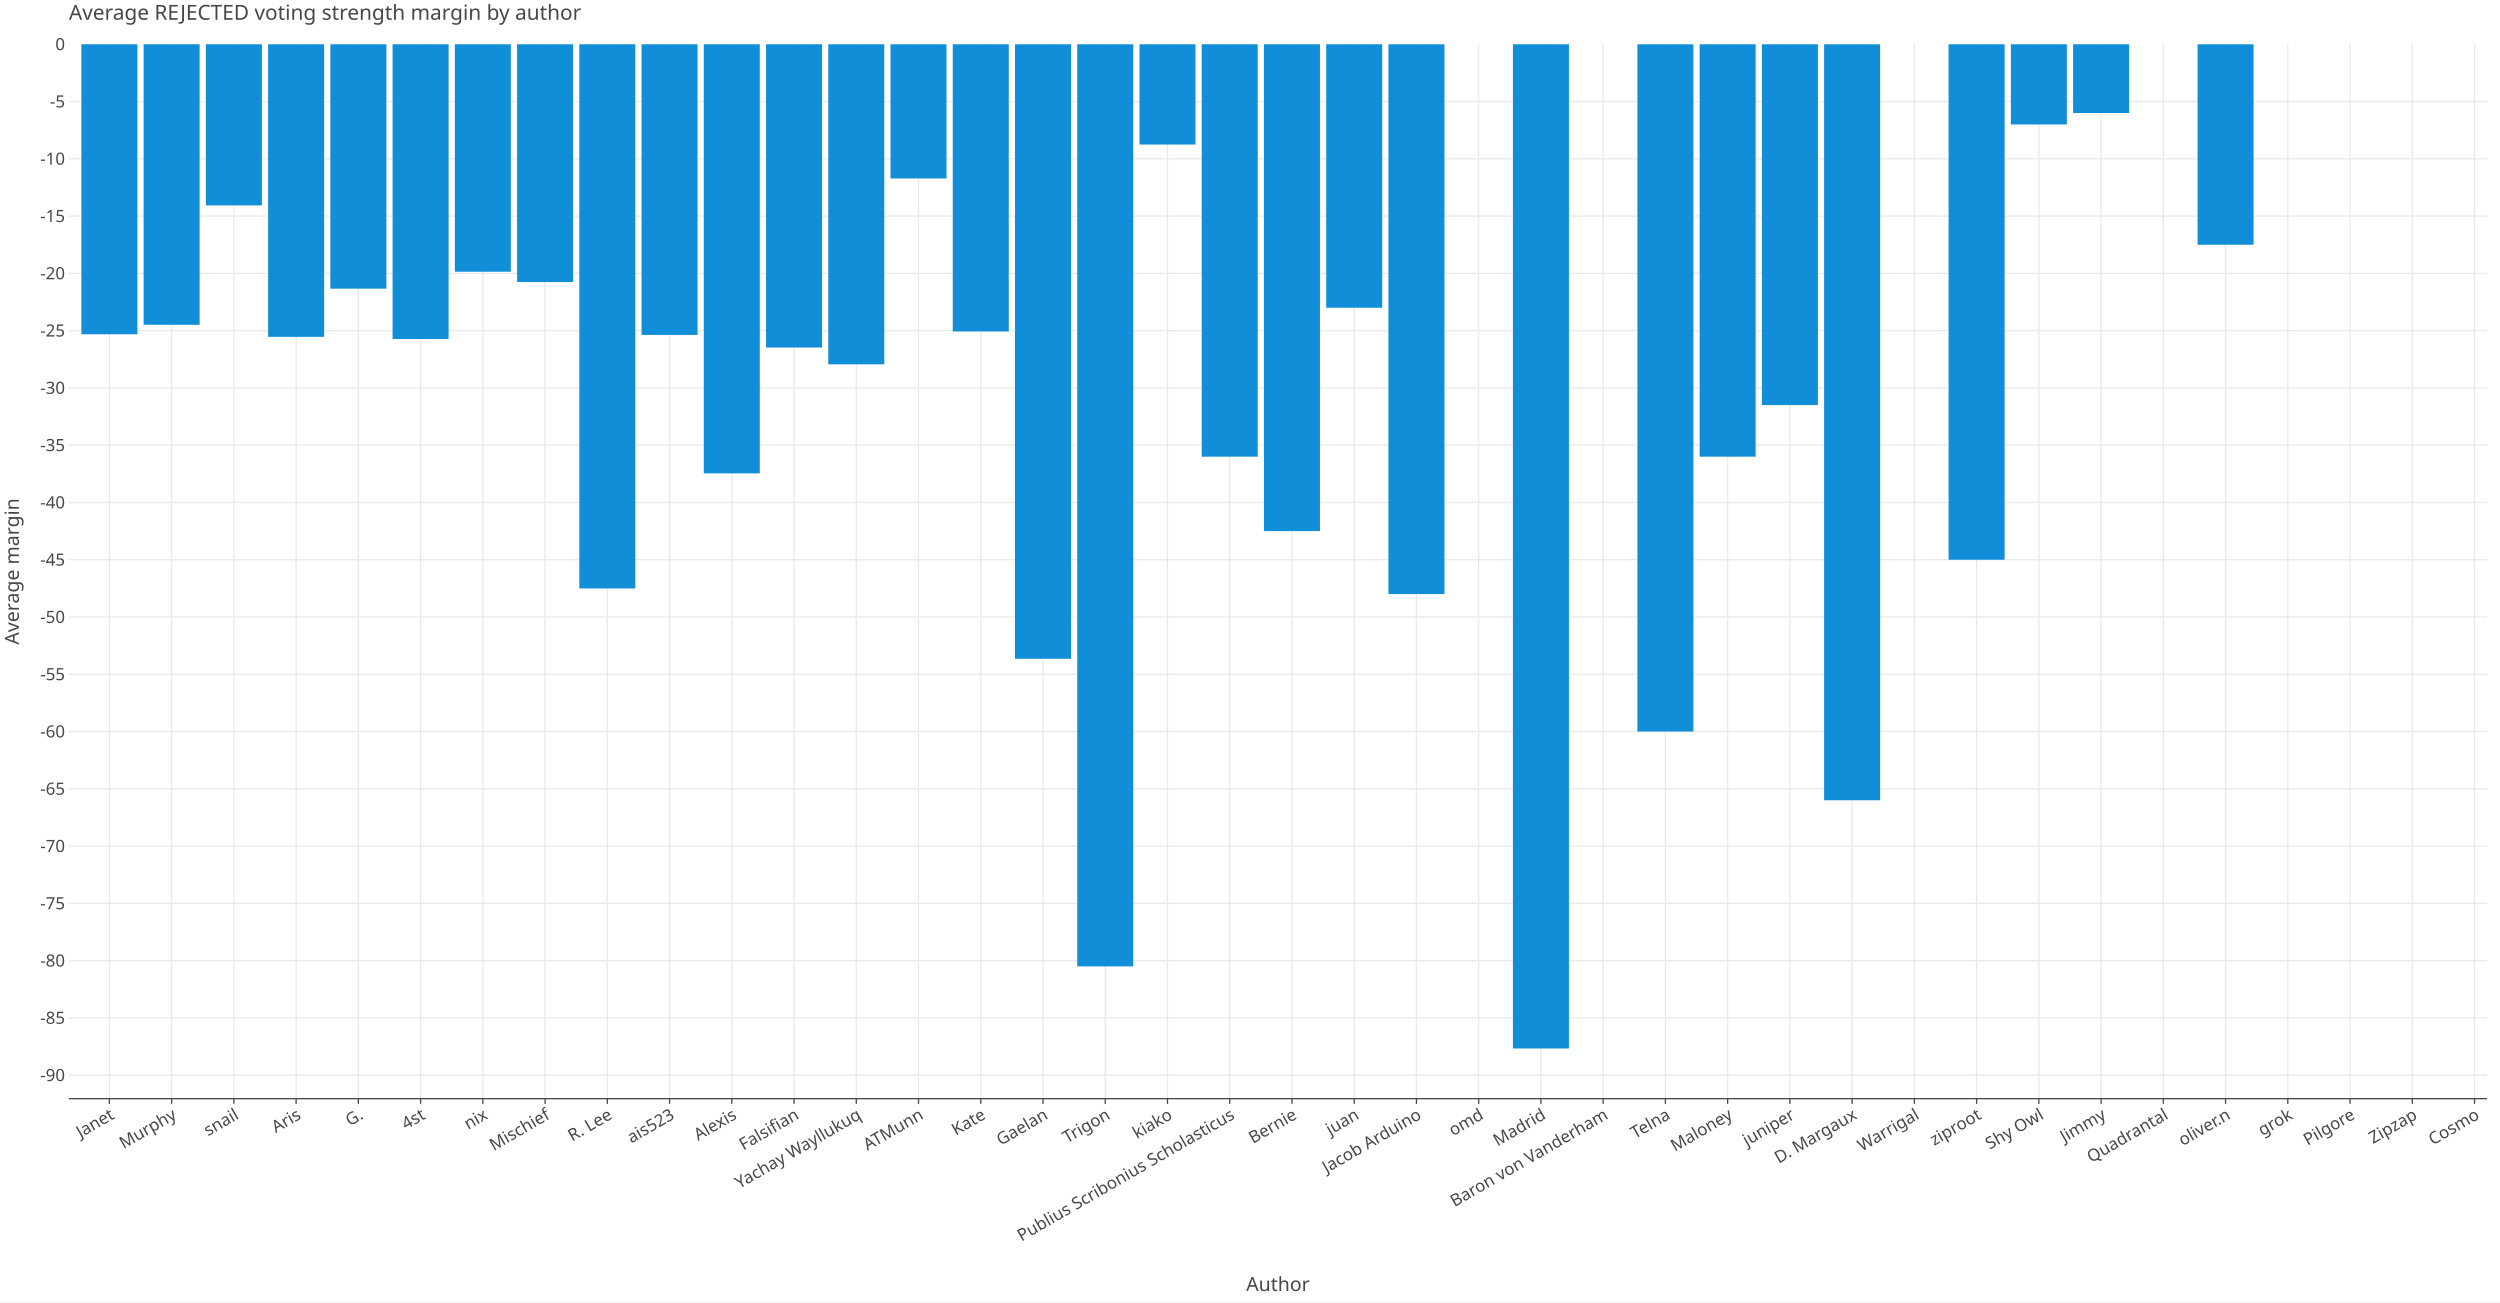
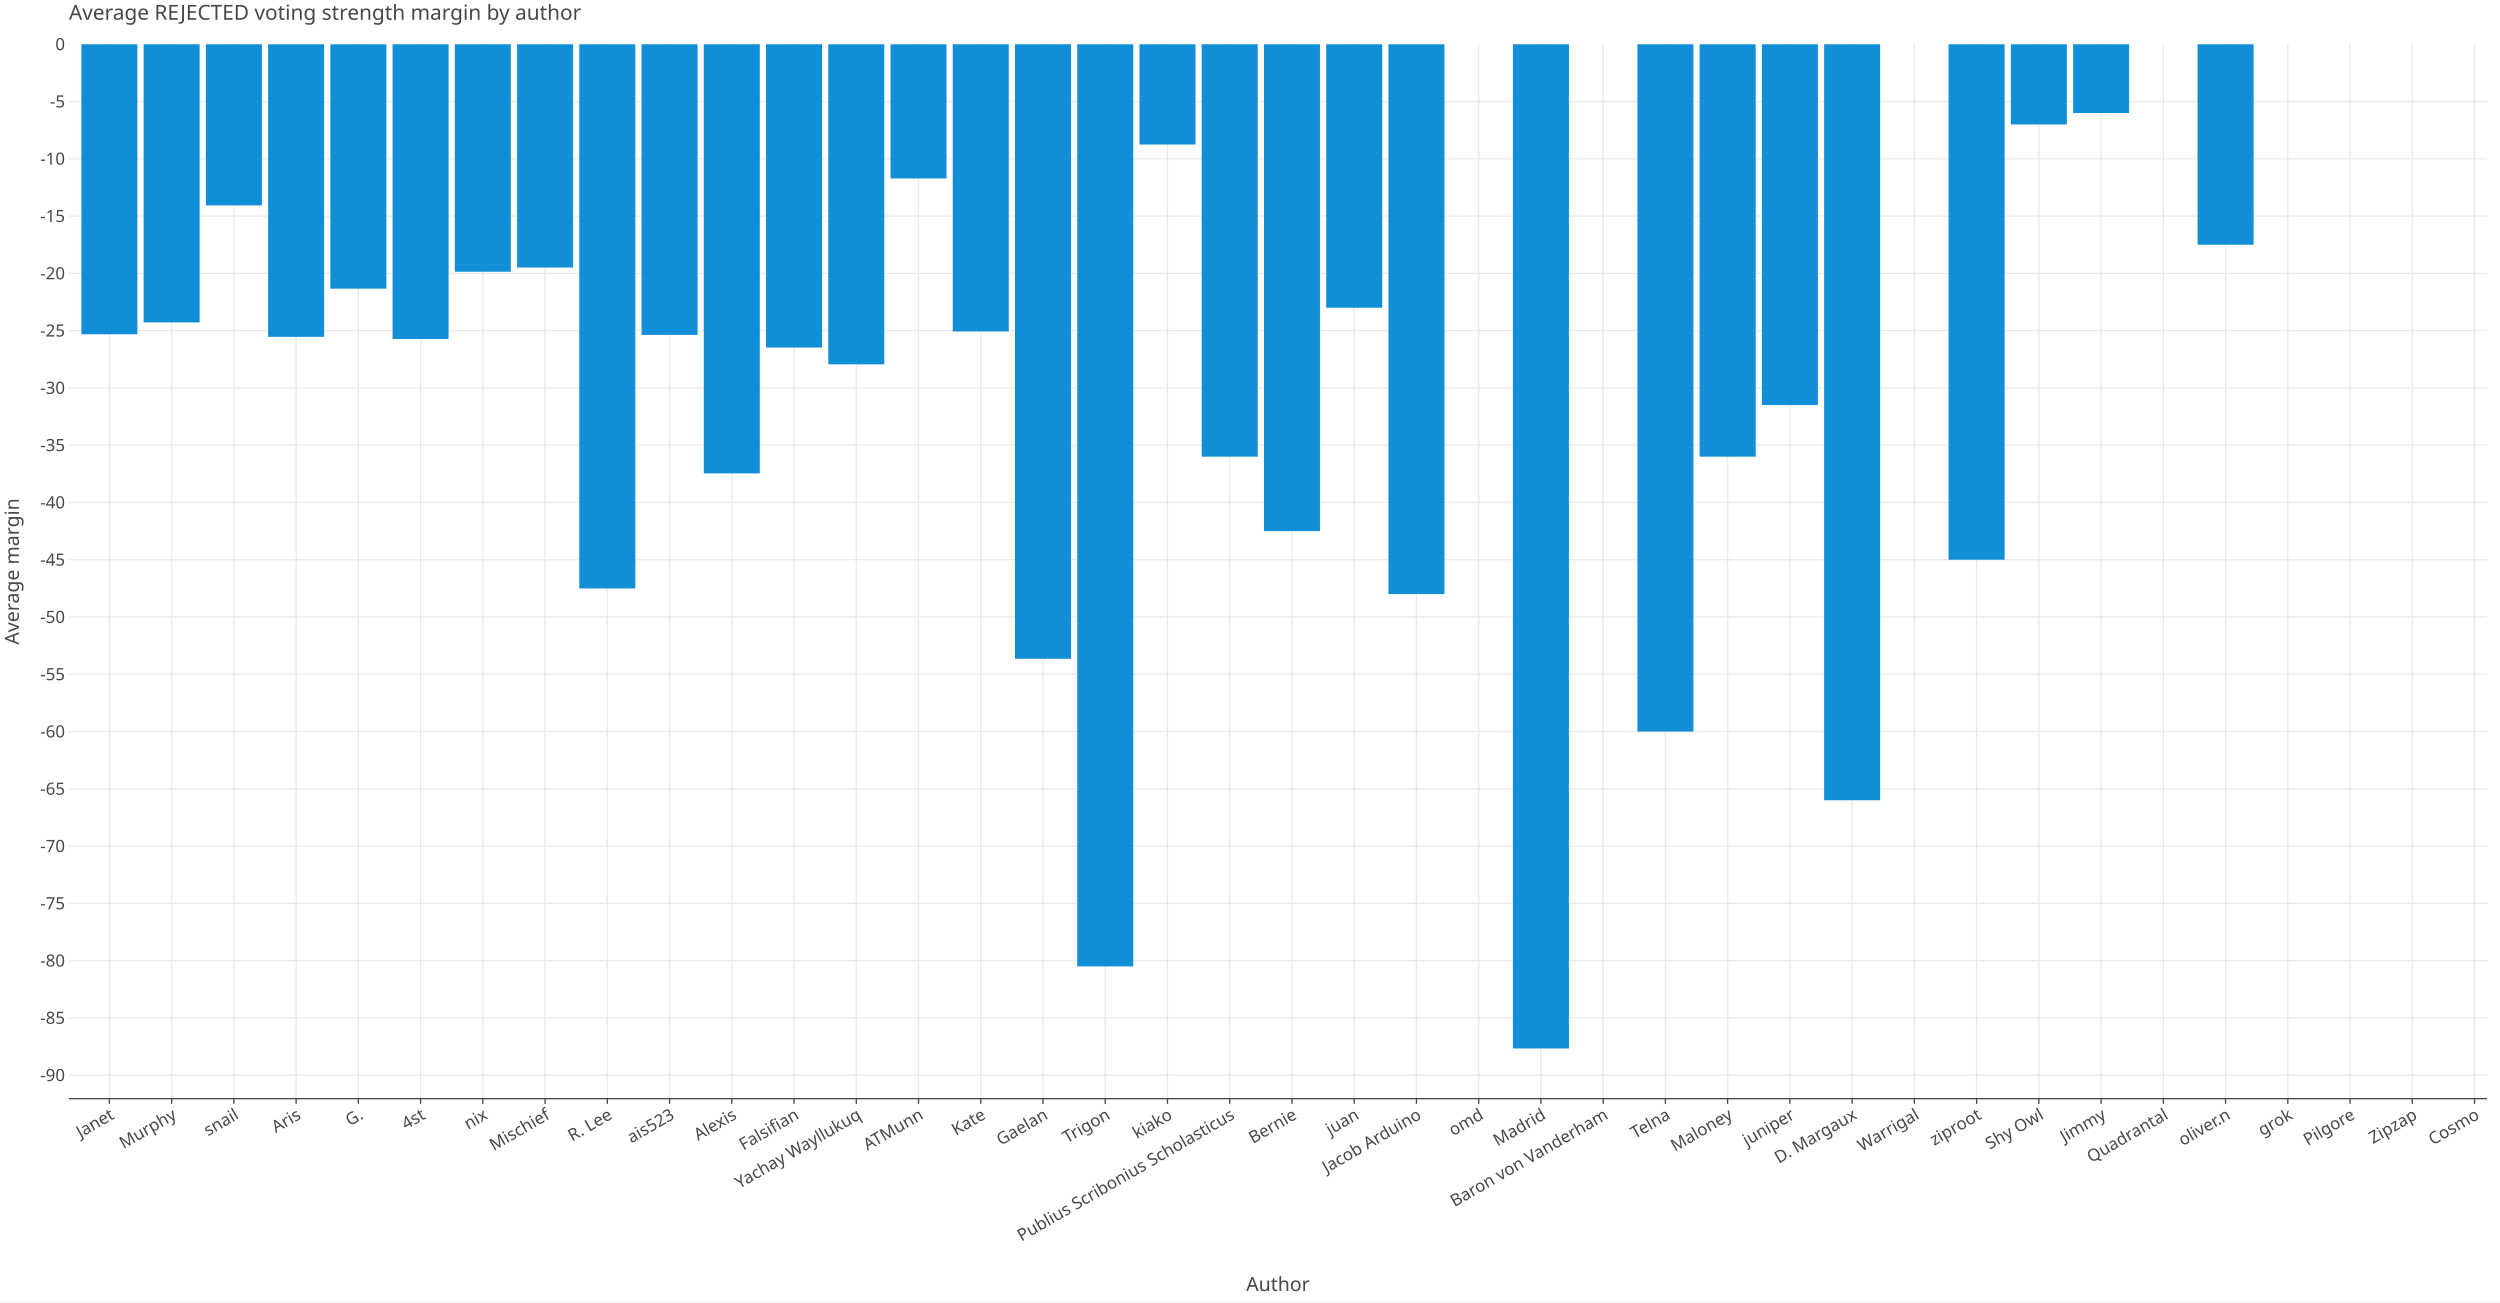
<svg xmlns="http://www.w3.org/2000/svg" class="plt-container" width="1920.0" height="1000.0">
  <style type="text/css">
  .plt-container {
   font-family: Lucida Grande, sans-serif;
   user-select: none;
   -webkit-user-select: none;
   -moz-user-select: none;
   -ms-user-select: none;
}
text {
   text-rendering: optimizeLegibility;
}
- #puh9Z0w .plot-title {
+ #p8cQOoP .plot-title {
   fill: #474747;
   font-family: Lucida Grande, sans-serif;
   font-size: 16.0px;
   font-weight: normal;
   font-style: normal;   
}
- #puh9Z0w .plot-subtitle {
+ #p8cQOoP .plot-subtitle {
   fill: #474747;
   font-family: Lucida Grande, sans-serif;
   font-size: 15.0px;
   font-weight: normal;
   font-style: normal;   
}
- #puh9Z0w .plot-caption {
-    fill: #474747;
-    font-family: Lucida Grande, sans-serif;
-    font-size: 13.0px;
-    font-weight: normal;
-    font-style: normal;   
- }
- #puh9Z0w .legend-title {
+ #p8cQOoP .plot-caption {
+    fill: #474747;
+    font-family: Lucida Grande, sans-serif;
+    font-size: 13.0px;
+    font-weight: normal;
+    font-style: normal;   
+ }
+ #p8cQOoP .legend-title {
   fill: #474747;
   font-family: Lucida Grande, sans-serif;
   font-size: 15.0px;
   font-weight: normal;
   font-style: normal;   
}
- #puh9Z0w .legend-item {
-    fill: #474747;
-    font-family: Lucida Grande, sans-serif;
-    font-size: 13.0px;
-    font-weight: normal;
-    font-style: normal;   
- }
- #puh9Z0w .axis-title-x {
+ #p8cQOoP .legend-item {
+    fill: #474747;
+    font-family: Lucida Grande, sans-serif;
+    font-size: 13.0px;
+    font-weight: normal;
+    font-style: normal;   
+ }
+ #p8cQOoP .axis-title-x {
   fill: #474747;
   font-family: Lucida Grande, sans-serif;
   font-size: 15.0px;
   font-weight: normal;
   font-style: normal;   
}
- #puh9Z0w .axis-text-x {
-    fill: #474747;
-    font-family: Lucida Grande, sans-serif;
-    font-size: 13.0px;
-    font-weight: normal;
-    font-style: normal;   
- }
- #dL8MlQW .axis-tooltip-text-x {
+ #p8cQOoP .axis-text-x {
+    fill: #474747;
+    font-family: Lucida Grande, sans-serif;
+    font-size: 13.0px;
+    font-weight: normal;
+    font-style: normal;   
+ }
+ #dXh3v3T .axis-tooltip-text-x {
   fill: #ffffff;
   font-family: Lucida Grande, sans-serif;
   font-size: 13.0px;
   font-weight: normal;
   font-style: normal;   
}
- #puh9Z0w .axis-title-y {
+ #p8cQOoP .axis-title-y {
   fill: #474747;
   font-family: Lucida Grande, sans-serif;
   font-size: 15.0px;
   font-weight: normal;
   font-style: normal;   
}
- #puh9Z0w .axis-text-y {
-    fill: #474747;
-    font-family: Lucida Grande, sans-serif;
-    font-size: 13.0px;
-    font-weight: normal;
-    font-style: normal;   
- }
- #dL8MlQW .axis-tooltip-text-y {
+ #p8cQOoP .axis-text-y {
+    fill: #474747;
+    font-family: Lucida Grande, sans-serif;
+    font-size: 13.0px;
+    font-weight: normal;
+    font-style: normal;   
+ }
+ #dXh3v3T .axis-tooltip-text-y {
   fill: #ffffff;
   font-family: Lucida Grande, sans-serif;
   font-size: 13.0px;
   font-weight: normal;
   font-style: normal;   
}
- #puh9Z0w .facet-strip-text-x {
-    fill: #474747;
-    font-family: Lucida Grande, sans-serif;
-    font-size: 13.0px;
-    font-weight: normal;
-    font-style: normal;   
- }
- #puh9Z0w .facet-strip-text-y {
-    fill: #474747;
-    font-family: Lucida Grande, sans-serif;
-    font-size: 13.0px;
-    font-weight: normal;
-    font-style: normal;   
- }
- #dL8MlQW .tooltip-text {
-    fill: #474747;
-    font-family: Lucida Grande, sans-serif;
-    font-size: 13.0px;
-    font-weight: normal;
-    font-style: normal;   
- }
- #dL8MlQW .tooltip-title {
+ #p8cQOoP .facet-strip-text-x {
+    fill: #474747;
+    font-family: Lucida Grande, sans-serif;
+    font-size: 13.0px;
+    font-weight: normal;
+    font-style: normal;   
+ }
+ #p8cQOoP .facet-strip-text-y {
+    fill: #474747;
+    font-family: Lucida Grande, sans-serif;
+    font-size: 13.0px;
+    font-weight: normal;
+    font-style: normal;   
+ }
+ #dXh3v3T .tooltip-text {
+    fill: #474747;
+    font-family: Lucida Grande, sans-serif;
+    font-size: 13.0px;
+    font-weight: normal;
+    font-style: normal;   
+ }
+ #dXh3v3T .tooltip-title {
   fill: #474747;
   font-family: Lucida Grande, sans-serif;
   font-size: 13.0px;
   font-weight: bold;
   font-style: normal;   
}
- #dL8MlQW .tooltip-label {
+ #dXh3v3T .tooltip-label {
   fill: #474747;
   font-family: Lucida Grande, sans-serif;
   font-size: 13.0px;
   font-weight: bold;
   font-style: normal;   
}

  </style>
-   <g id="puh9Z0w">
+   <g id="p8cQOoP">
    <rect x="0.0" y="0.0" height="1000.0" width="1920.0" stroke="rgb(71,71,71)" stroke-opacity="1.0" stroke-width="0.0" fill="rgb(255,255,255)" fill-opacity="1.0">
    </rect>
    <g transform="translate(23.0 34.0 ) ">
      <g transform="translate(29.94182 809.7774 ) ">
        <line x1="31.07" y1="-0.0" x2="31.07" y2="-809.777" stroke="rgb(233,233,233)" stroke-opacity="1.0" stroke-width="1.0">
        </line>
        <line x1="78.871" y1="-0.0" x2="78.871" y2="-809.777" stroke="rgb(233,233,233)" stroke-opacity="1.0" stroke-width="1.0">
        </line>
        <line x1="126.672" y1="-0.0" x2="126.672" y2="-809.777" stroke="rgb(233,233,233)" stroke-opacity="1.0" stroke-width="1.0">
        </line>
        <line x1="174.473" y1="-0.0" x2="174.473" y2="-809.777" stroke="rgb(233,233,233)" stroke-opacity="1.0" stroke-width="1.0">
        </line>
        <line x1="222.273" y1="-0.0" x2="222.273" y2="-809.777" stroke="rgb(233,233,233)" stroke-opacity="1.0" stroke-width="1.0">
        </line>
        <line x1="270.074" y1="-0.0" x2="270.074" y2="-809.777" stroke="rgb(233,233,233)" stroke-opacity="1.0" stroke-width="1.0">
        </line>
        <line x1="317.875" y1="-0.0" x2="317.875" y2="-809.777" stroke="rgb(233,233,233)" stroke-opacity="1.0" stroke-width="1.0">
        </line>
        <line x1="365.676" y1="-0.0" x2="365.676" y2="-809.777" stroke="rgb(233,233,233)" stroke-opacity="1.0" stroke-width="1.0">
        </line>
        <line x1="413.476" y1="-0.0" x2="413.476" y2="-809.777" stroke="rgb(233,233,233)" stroke-opacity="1.0" stroke-width="1.0">
        </line>
        <line x1="461.277" y1="-0.0" x2="461.277" y2="-809.777" stroke="rgb(233,233,233)" stroke-opacity="1.0" stroke-width="1.0">
        </line>
        <line x1="509.078" y1="-0.0" x2="509.078" y2="-809.777" stroke="rgb(233,233,233)" stroke-opacity="1.0" stroke-width="1.0">
        </line>
        <line x1="556.878" y1="-0.0" x2="556.878" y2="-809.777" stroke="rgb(233,233,233)" stroke-opacity="1.0" stroke-width="1.0">
        </line>
        <line x1="604.679" y1="-0.0" x2="604.679" y2="-809.777" stroke="rgb(233,233,233)" stroke-opacity="1.0" stroke-width="1.0">
        </line>
        <line x1="652.48" y1="-0.0" x2="652.48" y2="-809.777" stroke="rgb(233,233,233)" stroke-opacity="1.0" stroke-width="1.0">
        </line>
        <line x1="700.281" y1="-0.0" x2="700.281" y2="-809.777" stroke="rgb(233,233,233)" stroke-opacity="1.0" stroke-width="1.0">
        </line>
        <line x1="748.081" y1="-0.0" x2="748.081" y2="-809.777" stroke="rgb(233,233,233)" stroke-opacity="1.0" stroke-width="1.0">
        </line>
        <line x1="795.882" y1="-0.0" x2="795.882" y2="-809.777" stroke="rgb(233,233,233)" stroke-opacity="1.0" stroke-width="1.0">
        </line>
        <line x1="843.683" y1="-0.0" x2="843.683" y2="-809.777" stroke="rgb(233,233,233)" stroke-opacity="1.0" stroke-width="1.0">
        </line>
        <line x1="891.484" y1="-0.0" x2="891.484" y2="-809.777" stroke="rgb(233,233,233)" stroke-opacity="1.0" stroke-width="1.0">
        </line>
        <line x1="939.284" y1="-0.0" x2="939.284" y2="-809.777" stroke="rgb(233,233,233)" stroke-opacity="1.0" stroke-width="1.0">
        </line>
        <line x1="987.085" y1="-0.0" x2="987.085" y2="-809.777" stroke="rgb(233,233,233)" stroke-opacity="1.0" stroke-width="1.0">
        </line>
        <line x1="1034.886" y1="-0.0" x2="1034.886" y2="-809.777" stroke="rgb(233,233,233)" stroke-opacity="1.0" stroke-width="1.0">
        </line>
        <line x1="1082.686" y1="-0.0" x2="1082.686" y2="-809.777" stroke="rgb(233,233,233)" stroke-opacity="1.0" stroke-width="1.0">
        </line>
        <line x1="1130.487" y1="-0.0" x2="1130.487" y2="-809.777" stroke="rgb(233,233,233)" stroke-opacity="1.0" stroke-width="1.0">
        </line>
        <line x1="1178.288" y1="-0.0" x2="1178.288" y2="-809.777" stroke="rgb(233,233,233)" stroke-opacity="1.0" stroke-width="1.0">
        </line>
        <line x1="1226.089" y1="-0.0" x2="1226.089" y2="-809.777" stroke="rgb(233,233,233)" stroke-opacity="1.0" stroke-width="1.0">
        </line>
        <line x1="1273.889" y1="-0.0" x2="1273.889" y2="-809.777" stroke="rgb(233,233,233)" stroke-opacity="1.0" stroke-width="1.0">
        </line>
        <line x1="1321.69" y1="-0.0" x2="1321.69" y2="-809.777" stroke="rgb(233,233,233)" stroke-opacity="1.0" stroke-width="1.0">
        </line>
        <line x1="1369.491" y1="-0.0" x2="1369.491" y2="-809.777" stroke="rgb(233,233,233)" stroke-opacity="1.0" stroke-width="1.0">
        </line>
        <line x1="1417.292" y1="-0.0" x2="1417.292" y2="-809.777" stroke="rgb(233,233,233)" stroke-opacity="1.0" stroke-width="1.0">
        </line>
        <line x1="1465.092" y1="-0.0" x2="1465.092" y2="-809.777" stroke="rgb(233,233,233)" stroke-opacity="1.0" stroke-width="1.0">
        </line>
        <line x1="1512.893" y1="-0.0" x2="1512.893" y2="-809.777" stroke="rgb(233,233,233)" stroke-opacity="1.0" stroke-width="1.0">
        </line>
        <line x1="1560.694" y1="-0.0" x2="1560.694" y2="-809.777" stroke="rgb(233,233,233)" stroke-opacity="1.0" stroke-width="1.0">
        </line>
        <line x1="1608.494" y1="-0.0" x2="1608.494" y2="-809.777" stroke="rgb(233,233,233)" stroke-opacity="1.0" stroke-width="1.0">
        </line>
        <line x1="1656.295" y1="-0.0" x2="1656.295" y2="-809.777" stroke="rgb(233,233,233)" stroke-opacity="1.0" stroke-width="1.0">
        </line>
        <line x1="1704.096" y1="-0.0" x2="1704.096" y2="-809.777" stroke="rgb(233,233,233)" stroke-opacity="1.0" stroke-width="1.0">
        </line>
        <line x1="1751.897" y1="-0.0" x2="1751.897" y2="-809.777" stroke="rgb(233,233,233)" stroke-opacity="1.0" stroke-width="1.0">
        </line>
        <line x1="1799.697" y1="-0.0" x2="1799.697" y2="-809.777" stroke="rgb(233,233,233)" stroke-opacity="1.0" stroke-width="1.0">
        </line>
        <line x1="1847.498" y1="-0.0" x2="1847.498" y2="-809.777" stroke="rgb(233,233,233)" stroke-opacity="1.0" stroke-width="1.0">
        </line>
        <g transform="translate(31.07047 0.0 ) ">
          <line stroke-width="1.0" stroke="rgb(71,71,71)" stroke-opacity="1.0" x2="0.0" y2="4.0">
          </line>
          <g transform="translate(0.0 7.0 ) rotate(-30.0 ) ">
            <text class="axis-text-x" text-anchor="end" dy="0.7em">
            Janet
            </text>
          </g>
        </g>
        <g transform="translate(78.8712 0.0 ) ">
          <line stroke-width="1.0" stroke="rgb(71,71,71)" stroke-opacity="1.0" x2="0.0" y2="4.0">
          </line>
          <g transform="translate(0.0 7.0 ) rotate(-30.0 ) ">
            <text class="axis-text-x" text-anchor="end" dy="0.7em">
            Murphy
            </text>
          </g>
        </g>
        <g transform="translate(126.6719 0.0 ) ">
          <line stroke-width="1.0" stroke="rgb(71,71,71)" stroke-opacity="1.0" x2="0.0" y2="4.0">
          </line>
          <g transform="translate(0.0 7.0 ) rotate(-30.0 ) ">
            <text class="axis-text-x" text-anchor="end" dy="0.7em">
            snail
            </text>
          </g>
        </g>
        <g transform="translate(174.4726 0.0 ) ">
          <line stroke-width="1.0" stroke="rgb(71,71,71)" stroke-opacity="1.0" x2="0.0" y2="4.0">
          </line>
          <g transform="translate(0.0 7.0 ) rotate(-30.0 ) ">
            <text class="axis-text-x" text-anchor="end" dy="0.7em">
            Aris
            </text>
          </g>
        </g>
        <g transform="translate(222.2734 0.0 ) ">
          <line stroke-width="1.0" stroke="rgb(71,71,71)" stroke-opacity="1.0" x2="0.0" y2="4.0">
          </line>
          <g transform="translate(0.0 7.0 ) rotate(-30.0 ) ">
            <text class="axis-text-x" text-anchor="end" dy="0.7em">
            G.
            </text>
          </g>
        </g>
        <g transform="translate(270.0741 0.0 ) ">
          <line stroke-width="1.0" stroke="rgb(71,71,71)" stroke-opacity="1.0" x2="0.0" y2="4.0">
          </line>
          <g transform="translate(0.0 7.0 ) rotate(-30.0 ) ">
            <text class="axis-text-x" text-anchor="end" dy="0.7em">
            4st
            </text>
          </g>
        </g>
        <g transform="translate(317.8748 0.0 ) ">
          <line stroke-width="1.0" stroke="rgb(71,71,71)" stroke-opacity="1.0" x2="0.0" y2="4.0">
          </line>
          <g transform="translate(0.0 7.0 ) rotate(-30.0 ) ">
            <text class="axis-text-x" text-anchor="end" dy="0.7em">
            nix
            </text>
          </g>
        </g>
        <g transform="translate(365.6755 0.0 ) ">
          <line stroke-width="1.0" stroke="rgb(71,71,71)" stroke-opacity="1.0" x2="0.0" y2="4.0">
          </line>
          <g transform="translate(0.0 7.0 ) rotate(-30.0 ) ">
            <text class="axis-text-x" text-anchor="end" dy="0.7em">
            Mischief
            </text>
          </g>
        </g>
        <g transform="translate(413.4763 0.0 ) ">
          <line stroke-width="1.0" stroke="rgb(71,71,71)" stroke-opacity="1.0" x2="0.0" y2="4.0">
          </line>
          <g transform="translate(0.0 7.0 ) rotate(-30.0 ) ">
            <text class="axis-text-x" text-anchor="end" dy="0.7em">
            R. Lee
            </text>
          </g>
        </g>
        <g transform="translate(461.277 0.0 ) ">
          <line stroke-width="1.0" stroke="rgb(71,71,71)" stroke-opacity="1.0" x2="0.0" y2="4.0">
          </line>
          <g transform="translate(0.0 7.0 ) rotate(-30.0 ) ">
            <text class="axis-text-x" text-anchor="end" dy="0.7em">
            ais523
            </text>
          </g>
        </g>
        <g transform="translate(509.0777 0.0 ) ">
          <line stroke-width="1.0" stroke="rgb(71,71,71)" stroke-opacity="1.0" x2="0.0" y2="4.0">
          </line>
          <g transform="translate(0.0 7.0 ) rotate(-30.0 ) ">
            <text class="axis-text-x" text-anchor="end" dy="0.7em">
            Alexis
            </text>
          </g>
        </g>
        <g transform="translate(556.8785 0.0 ) ">
          <line stroke-width="1.0" stroke="rgb(71,71,71)" stroke-opacity="1.0" x2="0.0" y2="4.0">
          </line>
          <g transform="translate(0.0 7.0 ) rotate(-30.0 ) ">
            <text class="axis-text-x" text-anchor="end" dy="0.7em">
            Falsifian
            </text>
          </g>
        </g>
        <g transform="translate(604.6792 0.0 ) ">
          <line stroke-width="1.0" stroke="rgb(71,71,71)" stroke-opacity="1.0" x2="0.0" y2="4.0">
          </line>
          <g transform="translate(0.0 7.0 ) rotate(-30.0 ) ">
            <text class="axis-text-x" text-anchor="end" dy="0.7em">
            Yachay Wayllukuq
            </text>
          </g>
        </g>
        <g transform="translate(652.4799 0.0 ) ">
          <line stroke-width="1.0" stroke="rgb(71,71,71)" stroke-opacity="1.0" x2="0.0" y2="4.0">
          </line>
          <g transform="translate(0.0 7.0 ) rotate(-30.0 ) ">
            <text class="axis-text-x" text-anchor="end" dy="0.7em">
            ATMunn
            </text>
          </g>
        </g>
        <g transform="translate(700.2806 0.0 ) ">
          <line stroke-width="1.0" stroke="rgb(71,71,71)" stroke-opacity="1.0" x2="0.0" y2="4.0">
          </line>
          <g transform="translate(0.0 7.0 ) rotate(-30.0 ) ">
            <text class="axis-text-x" text-anchor="end" dy="0.7em">
            Kate
            </text>
          </g>
        </g>
        <g transform="translate(748.0814 0.0 ) ">
          <line stroke-width="1.0" stroke="rgb(71,71,71)" stroke-opacity="1.0" x2="0.0" y2="4.0">
          </line>
          <g transform="translate(0.0 7.0 ) rotate(-30.0 ) ">
            <text class="axis-text-x" text-anchor="end" dy="0.7em">
            Gaelan
            </text>
          </g>
        </g>
        <g transform="translate(795.8821 0.0 ) ">
          <line stroke-width="1.0" stroke="rgb(71,71,71)" stroke-opacity="1.0" x2="0.0" y2="4.0">
          </line>
          <g transform="translate(0.0 7.0 ) rotate(-30.0 ) ">
            <text class="axis-text-x" text-anchor="end" dy="0.7em">
            Trigon
            </text>
          </g>
        </g>
        <g transform="translate(843.6828 0.0 ) ">
          <line stroke-width="1.0" stroke="rgb(71,71,71)" stroke-opacity="1.0" x2="0.0" y2="4.0">
          </line>
          <g transform="translate(0.0 7.0 ) rotate(-30.0 ) ">
            <text class="axis-text-x" text-anchor="end" dy="0.7em">
            kiako
            </text>
          </g>
        </g>
        <g transform="translate(891.4835 0.0 ) ">
          <line stroke-width="1.0" stroke="rgb(71,71,71)" stroke-opacity="1.0" x2="0.0" y2="4.0">
          </line>
          <g transform="translate(0.0 7.0 ) rotate(-30.0 ) ">
            <text class="axis-text-x" text-anchor="end" dy="0.7em">
            Publius Scribonius Scholasticus
            </text>
          </g>
        </g>
        <g transform="translate(939.2843 0.0 ) ">
          <line stroke-width="1.0" stroke="rgb(71,71,71)" stroke-opacity="1.0" x2="0.0" y2="4.0">
          </line>
          <g transform="translate(0.0 7.0 ) rotate(-30.0 ) ">
            <text class="axis-text-x" text-anchor="end" dy="0.7em">
            Bernie
            </text>
          </g>
        </g>
        <g transform="translate(987.085 0.0 ) ">
          <line stroke-width="1.0" stroke="rgb(71,71,71)" stroke-opacity="1.0" x2="0.0" y2="4.0">
          </line>
          <g transform="translate(0.0 7.0 ) rotate(-30.0 ) ">
            <text class="axis-text-x" text-anchor="end" dy="0.7em">
            juan
            </text>
          </g>
        </g>
        <g transform="translate(1034.886 0.0 ) ">
          <line stroke-width="1.0" stroke="rgb(71,71,71)" stroke-opacity="1.0" x2="0.0" y2="4.0">
          </line>
          <g transform="translate(0.0 7.0 ) rotate(-30.0 ) ">
            <text class="axis-text-x" text-anchor="end" dy="0.7em">
            Jacob Arduino
            </text>
          </g>
        </g>
        <g transform="translate(1082.686 0.0 ) ">
          <line stroke-width="1.0" stroke="rgb(71,71,71)" stroke-opacity="1.0" x2="0.0" y2="4.0">
          </line>
          <g transform="translate(0.0 7.0 ) rotate(-30.0 ) ">
            <text class="axis-text-x" text-anchor="end" dy="0.7em">
            omd
            </text>
          </g>
        </g>
        <g transform="translate(1130.487 0.0 ) ">
          <line stroke-width="1.0" stroke="rgb(71,71,71)" stroke-opacity="1.0" x2="0.0" y2="4.0">
          </line>
          <g transform="translate(0.0 7.0 ) rotate(-30.0 ) ">
            <text class="axis-text-x" text-anchor="end" dy="0.7em">
            Madrid
            </text>
          </g>
        </g>
        <g transform="translate(1178.288 0.0 ) ">
          <line stroke-width="1.0" stroke="rgb(71,71,71)" stroke-opacity="1.0" x2="0.0" y2="4.0">
          </line>
          <g transform="translate(0.0 7.0 ) rotate(-30.0 ) ">
            <text class="axis-text-x" text-anchor="end" dy="0.7em">
            Baron von Vanderham
            </text>
          </g>
        </g>
        <g transform="translate(1226.089 0.0 ) ">
          <line stroke-width="1.0" stroke="rgb(71,71,71)" stroke-opacity="1.0" x2="0.0" y2="4.0">
          </line>
          <g transform="translate(0.0 7.0 ) rotate(-30.0 ) ">
            <text class="axis-text-x" text-anchor="end" dy="0.7em">
            Telna
            </text>
          </g>
        </g>
        <g transform="translate(1273.889 0.0 ) ">
          <line stroke-width="1.0" stroke="rgb(71,71,71)" stroke-opacity="1.0" x2="0.0" y2="4.0">
          </line>
          <g transform="translate(0.0 7.0 ) rotate(-30.0 ) ">
            <text class="axis-text-x" text-anchor="end" dy="0.7em">
            Maloney
            </text>
          </g>
        </g>
        <g transform="translate(1321.69 0.0 ) ">
          <line stroke-width="1.0" stroke="rgb(71,71,71)" stroke-opacity="1.0" x2="0.0" y2="4.0">
          </line>
          <g transform="translate(0.0 7.0 ) rotate(-30.0 ) ">
            <text class="axis-text-x" text-anchor="end" dy="0.7em">
            juniper
            </text>
          </g>
        </g>
        <g transform="translate(1369.491 0.0 ) ">
          <line stroke-width="1.0" stroke="rgb(71,71,71)" stroke-opacity="1.0" x2="0.0" y2="4.0">
          </line>
          <g transform="translate(0.0 7.0 ) rotate(-30.0 ) ">
            <text class="axis-text-x" text-anchor="end" dy="0.7em">
            D. Margaux
            </text>
          </g>
        </g>
        <g transform="translate(1417.292 0.0 ) ">
          <line stroke-width="1.0" stroke="rgb(71,71,71)" stroke-opacity="1.0" x2="0.0" y2="4.0">
          </line>
          <g transform="translate(0.0 7.0 ) rotate(-30.0 ) ">
            <text class="axis-text-x" text-anchor="end" dy="0.7em">
            Warrigal
            </text>
          </g>
        </g>
        <g transform="translate(1465.092 0.0 ) ">
          <line stroke-width="1.0" stroke="rgb(71,71,71)" stroke-opacity="1.0" x2="0.0" y2="4.0">
          </line>
          <g transform="translate(0.0 7.0 ) rotate(-30.0 ) ">
            <text class="axis-text-x" text-anchor="end" dy="0.7em">
            ziproot
            </text>
          </g>
        </g>
        <g transform="translate(1512.893 0.0 ) ">
          <line stroke-width="1.0" stroke="rgb(71,71,71)" stroke-opacity="1.0" x2="0.0" y2="4.0">
          </line>
          <g transform="translate(0.0 7.0 ) rotate(-30.0 ) ">
            <text class="axis-text-x" text-anchor="end" dy="0.7em">
            Shy Owl
            </text>
          </g>
        </g>
        <g transform="translate(1560.694 0.0 ) ">
          <line stroke-width="1.0" stroke="rgb(71,71,71)" stroke-opacity="1.0" x2="0.0" y2="4.0">
          </line>
          <g transform="translate(0.0 7.0 ) rotate(-30.0 ) ">
            <text class="axis-text-x" text-anchor="end" dy="0.7em">
            Jimmy
            </text>
          </g>
        </g>
        <g transform="translate(1608.494 0.0 ) ">
          <line stroke-width="1.0" stroke="rgb(71,71,71)" stroke-opacity="1.0" x2="0.0" y2="4.0">
          </line>
          <g transform="translate(0.0 7.0 ) rotate(-30.0 ) ">
            <text class="axis-text-x" text-anchor="end" dy="0.7em">
            Quadrantal
            </text>
          </g>
        </g>
        <g transform="translate(1656.295 0.0 ) ">
          <line stroke-width="1.0" stroke="rgb(71,71,71)" stroke-opacity="1.0" x2="0.0" y2="4.0">
          </line>
          <g transform="translate(0.0 7.0 ) rotate(-30.0 ) ">
            <text class="axis-text-x" text-anchor="end" dy="0.7em">
            oliver.n
            </text>
          </g>
        </g>
        <g transform="translate(1704.096 0.0 ) ">
          <line stroke-width="1.0" stroke="rgb(71,71,71)" stroke-opacity="1.0" x2="0.0" y2="4.0">
          </line>
          <g transform="translate(0.0 7.0 ) rotate(-30.0 ) ">
            <text class="axis-text-x" text-anchor="end" dy="0.7em">
            grok
            </text>
          </g>
        </g>
        <g transform="translate(1751.897 0.0 ) ">
          <line stroke-width="1.0" stroke="rgb(71,71,71)" stroke-opacity="1.0" x2="0.0" y2="4.0">
          </line>
          <g transform="translate(0.0 7.0 ) rotate(-30.0 ) ">
            <text class="axis-text-x" text-anchor="end" dy="0.7em">
            Pilgore
            </text>
          </g>
        </g>
        <g transform="translate(1799.697 0.0 ) ">
          <line stroke-width="1.0" stroke="rgb(71,71,71)" stroke-opacity="1.0" x2="0.0" y2="4.0">
          </line>
          <g transform="translate(0.0 7.0 ) rotate(-30.0 ) ">
            <text class="axis-text-x" text-anchor="end" dy="0.7em">
            Zipzap
            </text>
          </g>
        </g>
        <g transform="translate(1847.498 0.0 ) ">
          <line stroke-width="1.0" stroke="rgb(71,71,71)" stroke-opacity="1.0" x2="0.0" y2="4.0">
          </line>
          <g transform="translate(0.0 7.0 ) rotate(-30.0 ) ">
            <text class="axis-text-x" text-anchor="end" dy="0.7em">
            Cosmo
            </text>
          </g>
        </g>
        <line x1="0.0" y1="0.0" x2="1857.058" y2="0.0" stroke-width="1.0" stroke="rgb(71,71,71)" stroke-opacity="1.0">
        </line>
      </g>
      <g transform="translate(29.94182 0.0 ) ">
        <line x1="0.0" y1="791.743" x2="1857.058" y2="791.743" stroke="rgb(233,233,233)" stroke-opacity="1.0" stroke-width="1.0">
        </line>
        <line x1="0.0" y1="747.758" x2="1857.058" y2="747.758" stroke="rgb(233,233,233)" stroke-opacity="1.0" stroke-width="1.0">
        </line>
        <line x1="0.0" y1="703.772" x2="1857.058" y2="703.772" stroke="rgb(233,233,233)" stroke-opacity="1.0" stroke-width="1.0">
        </line>
        <line x1="0.0" y1="659.786" x2="1857.058" y2="659.786" stroke="rgb(233,233,233)" stroke-opacity="1.0" stroke-width="1.0">
        </line>
        <line x1="0.0" y1="615.8" x2="1857.058" y2="615.8" stroke="rgb(233,233,233)" stroke-opacity="1.0" stroke-width="1.0">
        </line>
        <line x1="0.0" y1="571.815" x2="1857.058" y2="571.815" stroke="rgb(233,233,233)" stroke-opacity="1.0" stroke-width="1.0">
        </line>
        <line x1="0.0" y1="527.829" x2="1857.058" y2="527.829" stroke="rgb(233,233,233)" stroke-opacity="1.0" stroke-width="1.0">
        </line>
        <line x1="0.0" y1="483.843" x2="1857.058" y2="483.843" stroke="rgb(233,233,233)" stroke-opacity="1.0" stroke-width="1.0">
        </line>
        <line x1="0.0" y1="439.857" x2="1857.058" y2="439.857" stroke="rgb(233,233,233)" stroke-opacity="1.0" stroke-width="1.0">
        </line>
        <line x1="0.0" y1="395.872" x2="1857.058" y2="395.872" stroke="rgb(233,233,233)" stroke-opacity="1.0" stroke-width="1.0">
        </line>
        <line x1="0.0" y1="351.886" x2="1857.058" y2="351.886" stroke="rgb(233,233,233)" stroke-opacity="1.0" stroke-width="1.0">
        </line>
        <line x1="0.0" y1="307.9" x2="1857.058" y2="307.9" stroke="rgb(233,233,233)" stroke-opacity="1.0" stroke-width="1.0">
        </line>
        <line x1="0.0" y1="263.914" x2="1857.058" y2="263.914" stroke="rgb(233,233,233)" stroke-opacity="1.0" stroke-width="1.0">
        </line>
        <line x1="0.0" y1="219.929" x2="1857.058" y2="219.929" stroke="rgb(233,233,233)" stroke-opacity="1.0" stroke-width="1.0">
        </line>
        <line x1="0.0" y1="175.943" x2="1857.058" y2="175.943" stroke="rgb(233,233,233)" stroke-opacity="1.0" stroke-width="1.0">
        </line>
        <line x1="0.0" y1="131.957" x2="1857.058" y2="131.957" stroke="rgb(233,233,233)" stroke-opacity="1.0" stroke-width="1.0">
        </line>
        <line x1="0.0" y1="87.971" x2="1857.058" y2="87.971" stroke="rgb(233,233,233)" stroke-opacity="1.0" stroke-width="1.0">
        </line>
        <line x1="0.0" y1="43.986" x2="1857.058" y2="43.986" stroke="rgb(233,233,233)" stroke-opacity="1.0" stroke-width="1.0">
        </line>
        <g transform="translate(0.0 791.7433 ) ">
          <g transform="translate(-3.0 0.0 ) ">
            <text class="axis-text-y" text-anchor="end" dy="0.35em">
            -90
            </text>
          </g>
        </g>
        <g transform="translate(0.0 747.7575 ) ">
          <g transform="translate(-3.0 0.0 ) ">
            <text class="axis-text-y" text-anchor="end" dy="0.35em">
            -85
            </text>
          </g>
        </g>
        <g transform="translate(0.0 703.7718 ) ">
          <g transform="translate(-3.0 0.0 ) ">
            <text class="axis-text-y" text-anchor="end" dy="0.35em">
            -80
            </text>
          </g>
        </g>
        <g transform="translate(0.0 659.7861 ) ">
          <g transform="translate(-3.0 0.0 ) ">
            <text class="axis-text-y" text-anchor="end" dy="0.35em">
            -75
            </text>
          </g>
        </g>
        <g transform="translate(0.0 615.8003 ) ">
          <g transform="translate(-3.0 0.0 ) ">
            <text class="axis-text-y" text-anchor="end" dy="0.35em">
            -70
            </text>
          </g>
        </g>
        <g transform="translate(0.0 571.8146 ) ">
          <g transform="translate(-3.0 0.0 ) ">
            <text class="axis-text-y" text-anchor="end" dy="0.35em">
            -65
            </text>
          </g>
        </g>
        <g transform="translate(0.0 527.8288 ) ">
          <g transform="translate(-3.0 0.0 ) ">
            <text class="axis-text-y" text-anchor="end" dy="0.35em">
            -60
            </text>
          </g>
        </g>
        <g transform="translate(0.0 483.8431 ) ">
          <g transform="translate(-3.0 0.0 ) ">
            <text class="axis-text-y" text-anchor="end" dy="0.35em">
            -55
            </text>
          </g>
        </g>
        <g transform="translate(0.0 439.8574 ) ">
          <g transform="translate(-3.0 0.0 ) ">
            <text class="axis-text-y" text-anchor="end" dy="0.35em">
            -50
            </text>
          </g>
        </g>
        <g transform="translate(0.0 395.8716 ) ">
          <g transform="translate(-3.0 0.0 ) ">
            <text class="axis-text-y" text-anchor="end" dy="0.35em">
            -45
            </text>
          </g>
        </g>
        <g transform="translate(0.0 351.8859 ) ">
          <g transform="translate(-3.0 0.0 ) ">
            <text class="axis-text-y" text-anchor="end" dy="0.35em">
            -40
            </text>
          </g>
        </g>
        <g transform="translate(0.0 307.9002 ) ">
          <g transform="translate(-3.0 0.0 ) ">
            <text class="axis-text-y" text-anchor="end" dy="0.35em">
            -35
            </text>
          </g>
        </g>
        <g transform="translate(0.0 263.9144 ) ">
          <g transform="translate(-3.0 0.0 ) ">
            <text class="axis-text-y" text-anchor="end" dy="0.35em">
            -30
            </text>
          </g>
        </g>
        <g transform="translate(0.0 219.9287 ) ">
          <g transform="translate(-3.0 0.0 ) ">
            <text class="axis-text-y" text-anchor="end" dy="0.35em">
            -25
            </text>
          </g>
        </g>
        <g transform="translate(0.0 175.9429 ) ">
          <g transform="translate(-3.0 0.0 ) ">
            <text class="axis-text-y" text-anchor="end" dy="0.35em">
            -20
            </text>
          </g>
        </g>
        <g transform="translate(0.0 131.9572 ) ">
          <g transform="translate(-3.0 0.0 ) ">
            <text class="axis-text-y" text-anchor="end" dy="0.35em">
            -15
            </text>
          </g>
        </g>
        <g transform="translate(0.0 87.97147 ) ">
          <g transform="translate(-3.0 0.0 ) ">
            <text class="axis-text-y" text-anchor="end" dy="0.35em">
            -10
            </text>
          </g>
        </g>
        <g transform="translate(0.0 43.98574 ) ">
          <g transform="translate(-3.0 0.0 ) ">
            <text class="axis-text-y" text-anchor="end" dy="0.35em">
            -5
            </text>
          </g>
        </g>
        <g transform="translate(0.0 0.0 ) ">
          <g transform="translate(-3.0 0.0 ) ">
            <text class="axis-text-y" text-anchor="end" dy="0.35em">
            0
            </text>
          </g>
        </g>
      </g>
-       <g transform="translate(29.94182 0.0 ) " clip-path="url(#cgNMrrJ)" clip-bounds-jfx="[rect (0.0, 0.0), (1857.058, 809.777)]">
+       <g transform="translate(29.94182 0.0 ) " clip-path="url(#cxlYX8u)" clip-bounds-jfx="[rect (0.0, 0.0), (1857.058, 809.777)]">
        <defs>
-           <clipPath id="cgNMrrJ">
+           <clipPath id="cxlYX8u">
            <rect x="0.0" y="0.0" width="1857.058" height="809.777">
            </rect>
          </clipPath>
        </defs>
        <rect x="1634.785" y="0.0" height="153.95" width="43.021" stroke="rgb(0,0,0)" stroke-opacity="0.0" fill="rgb(17,142,216)" fill-opacity="1.0" stroke-width="1.0">
        </rect>
        <rect x="1539.183" y="0.0" height="52.783" width="43.021" stroke="rgb(0,0,0)" stroke-opacity="0.0" fill="rgb(17,142,216)" fill-opacity="1.0" stroke-width="1.0">
        </rect>
        <rect x="1491.383" y="0.0" height="61.58" width="43.021" stroke="rgb(0,0,0)" stroke-opacity="0.0" fill="rgb(17,142,216)" fill-opacity="1.0" stroke-width="1.0">
        </rect>
        <rect x="1443.582" y="0.0" height="395.872" width="43.021" stroke="rgb(0,0,0)" stroke-opacity="0.0" fill="rgb(17,142,216)" fill-opacity="1.0" stroke-width="1.0">
        </rect>
        <rect x="1347.98" y="0.0" height="580.612" width="43.021" stroke="rgb(0,0,0)" stroke-opacity="0.0" fill="rgb(17,142,216)" fill-opacity="1.0" stroke-width="1.0">
        </rect>
        <rect x="1300.18" y="0.0" height="277.11" width="43.021" stroke="rgb(0,0,0)" stroke-opacity="0.0" fill="rgb(17,142,216)" fill-opacity="1.0" stroke-width="1.0">
        </rect>
        <rect x="1252.379" y="0.0" height="316.697" width="43.021" stroke="rgb(0,0,0)" stroke-opacity="0.0" fill="rgb(17,142,216)" fill-opacity="1.0" stroke-width="1.0">
        </rect>
        <rect x="1204.578" y="0.0" height="527.829" width="43.021" stroke="rgb(0,0,0)" stroke-opacity="0.0" fill="rgb(17,142,216)" fill-opacity="1.0" stroke-width="1.0">
        </rect>
        <rect x="1108.977" y="0.0" height="771.217" width="43.021" stroke="rgb(0,0,0)" stroke-opacity="0.0" fill="rgb(17,142,216)" fill-opacity="1.0" stroke-width="1.0">
        </rect>
        <rect x="1013.375" y="0.0" height="422.263" width="43.021" stroke="rgb(0,0,0)" stroke-opacity="0.0" fill="rgb(17,142,216)" fill-opacity="1.0" stroke-width="1.0">
        </rect>
        <rect x="965.575" y="0.0" height="202.334" width="43.021" stroke="rgb(0,0,0)" stroke-opacity="0.0" fill="rgb(17,142,216)" fill-opacity="1.0" stroke-width="1.0">
        </rect>
        <rect x="917.774" y="0.0" height="373.879" width="43.021" stroke="rgb(0,0,0)" stroke-opacity="0.0" fill="rgb(17,142,216)" fill-opacity="1.0" stroke-width="1.0">
        </rect>
        <rect x="869.973" y="0.0" height="316.697" width="43.021" stroke="rgb(0,0,0)" stroke-opacity="0.0" fill="rgb(17,142,216)" fill-opacity="1.0" stroke-width="1.0">
        </rect>
        <rect x="822.172" y="0.0" height="76.975" width="43.021" stroke="rgb(0,0,0)" stroke-opacity="0.0" fill="rgb(17,142,216)" fill-opacity="1.0" stroke-width="1.0">
        </rect>
        <rect x="774.372" y="0.0" height="708.17" width="43.021" stroke="rgb(0,0,0)" stroke-opacity="0.0" fill="rgb(17,142,216)" fill-opacity="1.0" stroke-width="1.0">
        </rect>
        <rect x="726.571" y="0.0" height="471.967" width="43.021" stroke="rgb(0,0,0)" stroke-opacity="0.0" fill="rgb(17,142,216)" fill-opacity="1.0" stroke-width="1.0">
        </rect>
        <rect x="678.77" y="0.0" height="220.588" width="43.021" stroke="rgb(0,0,0)" stroke-opacity="0.0" fill="rgb(17,142,216)" fill-opacity="1.0" stroke-width="1.0">
        </rect>
        <rect x="630.97" y="0.0" height="103.052" width="43.021" stroke="rgb(0,0,0)" stroke-opacity="0.0" fill="rgb(17,142,216)" fill-opacity="1.0" stroke-width="1.0">
        </rect>
        <rect x="583.169" y="0.0" height="245.807" width="43.021" stroke="rgb(0,0,0)" stroke-opacity="0.0" fill="rgb(17,142,216)" fill-opacity="1.0" stroke-width="1.0">
        </rect>
        <rect x="535.368" y="0.0" height="232.904" width="43.021" stroke="rgb(0,0,0)" stroke-opacity="0.0" fill="rgb(17,142,216)" fill-opacity="1.0" stroke-width="1.0">
        </rect>
        <rect x="487.567" y="0.0" height="329.555" width="43.021" stroke="rgb(0,0,0)" stroke-opacity="0.0" fill="rgb(17,142,216)" fill-opacity="1.0" stroke-width="1.0">
        </rect>
        <rect x="439.767" y="0.0" height="223.228" width="43.021" stroke="rgb(0,0,0)" stroke-opacity="0.0" fill="rgb(17,142,216)" fill-opacity="1.0" stroke-width="1.0">
        </rect>
        <rect x="391.966" y="0.0" height="417.962" width="43.021" stroke="rgb(0,0,0)" stroke-opacity="0.0" fill="rgb(17,142,216)" fill-opacity="1.0" stroke-width="1.0">
        </rect>
-         <rect x="344.165" y="0.0" height="182.642" width="43.021" stroke="rgb(0,0,0)" stroke-opacity="0.0" fill="rgb(17,142,216)" fill-opacity="1.0" stroke-width="1.0">
+         <rect x="344.165" y="0.0" height="171.482" width="43.021" stroke="rgb(0,0,0)" stroke-opacity="0.0" fill="rgb(17,142,216)" fill-opacity="1.0" stroke-width="1.0">
        </rect>
        <rect x="296.364" y="0.0" height="174.686" width="43.021" stroke="rgb(0,0,0)" stroke-opacity="0.0" fill="rgb(17,142,216)" fill-opacity="1.0" stroke-width="1.0">
        </rect>
        <rect x="248.564" y="0.0" height="226.327" width="43.021" stroke="rgb(0,0,0)" stroke-opacity="0.0" fill="rgb(17,142,216)" fill-opacity="1.0" stroke-width="1.0">
        </rect>
        <rect x="200.763" y="0.0" height="187.672" width="43.021" stroke="rgb(0,0,0)" stroke-opacity="0.0" fill="rgb(17,142,216)" fill-opacity="1.0" stroke-width="1.0">
        </rect>
        <rect x="152.962" y="0.0" height="224.712" width="43.021" stroke="rgb(0,0,0)" stroke-opacity="0.0" fill="rgb(17,142,216)" fill-opacity="1.0" stroke-width="1.0">
        </rect>
        <rect x="105.162" y="0.0" height="123.733" width="43.021" stroke="rgb(0,0,0)" stroke-opacity="0.0" fill="rgb(17,142,216)" fill-opacity="1.0" stroke-width="1.0">
        </rect>
-         <rect x="57.361" y="0.0" height="215.432" width="43.021" stroke="rgb(0,0,0)" stroke-opacity="0.0" fill="rgb(17,142,216)" fill-opacity="1.0" stroke-width="1.0">
+         <rect x="57.361" y="0.0" height="213.618" width="43.021" stroke="rgb(0,0,0)" stroke-opacity="0.0" fill="rgb(17,142,216)" fill-opacity="1.0" stroke-width="1.0">
        </rect>
        <rect x="9.56" y="0.0" height="222.7" width="43.021" stroke="rgb(0,0,0)" stroke-opacity="0.0" fill="rgb(17,142,216)" fill-opacity="1.0" stroke-width="1.0">
        </rect>
      </g>
    </g>
    <g transform="translate(52.94182 15.2 ) ">
      <text class="plot-title" y="0.0">
      Average REJECTED voting strength margin by author
      </text>
    </g>
    <g transform="translate(14.5 438.8887 ) rotate(-90.0 ) ">
      <text class="axis-title-y" y="0.0" text-anchor="middle">
      Average margin
      </text>
    </g>
    <g transform="translate(981.4709 991.5 ) ">
      <text class="axis-title-x" y="0.0" text-anchor="middle">
      Author
      </text>
    </g>
  </g>
-   <g id="dL8MlQW">
+   <g id="dXh3v3T">
  </g>
</svg>
